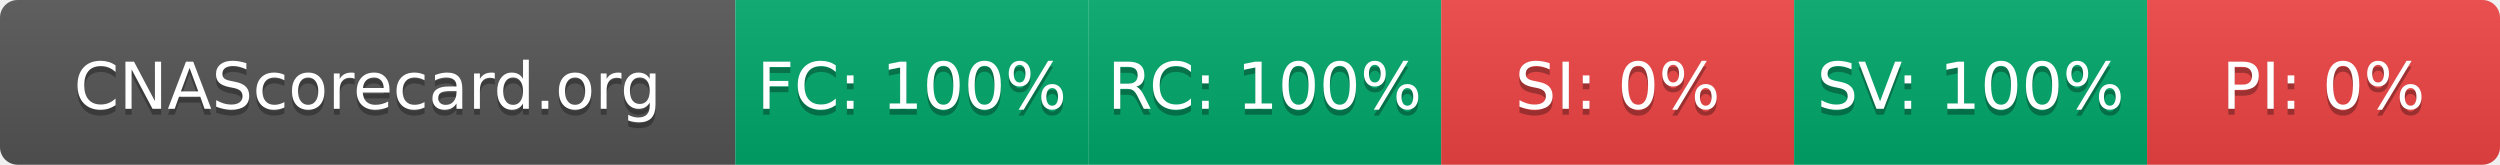
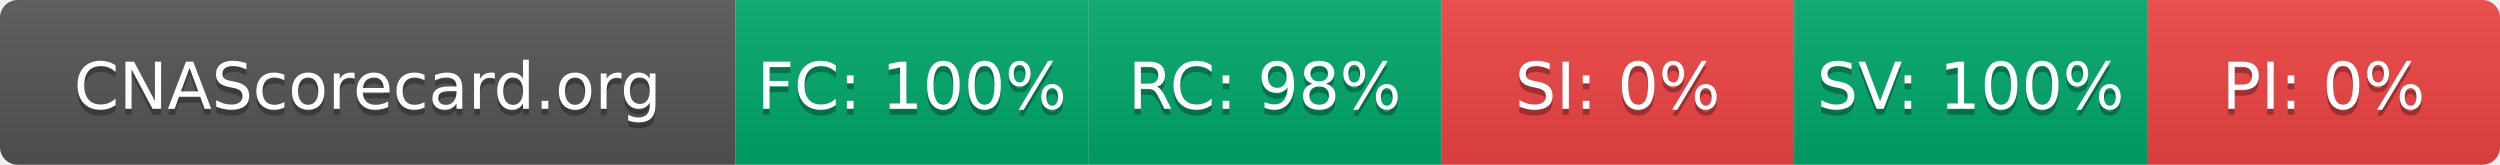
- <svg xmlns="http://www.w3.org/2000/svg" width="425" height="28" role="img" aria-label="CNAScorecard.org: FC:100% RC:100% SI:0% SV:100% PI:0%">
+ <svg xmlns="http://www.w3.org/2000/svg" width="425" height="28" role="img" aria-label="CNAScorecard.org: FC:100% RC:98% SI:0% SV:100% PI:0%">
  <linearGradient id="s" x2="0" y2="100%">
    <stop offset="0" stop-color="#bbb" stop-opacity=".1" />
    <stop offset="1" stop-opacity=".1" />
  </linearGradient>
  <clipPath id="r">
    <rect width="425" height="28" rx="3" fill="#fff" />
  </clipPath>
  <g clip-path="url(#r)">
    <rect width="125" height="28" fill="#555" />
    <rect x="125" width="60" height="28" fill="#00A86B" />
    <rect x="185" width="60" height="28" fill="#00A86B" />
    <rect x="245" width="60" height="28" fill="#EF4444" />
    <rect x="305" width="60" height="28" fill="#00A86B" />
    <rect x="365" width="60" height="28" fill="#EF4444" />
    <rect width="425" height="28" fill="url(#s)" />
  </g>
  <g fill="#fff" text-anchor="middle" font-family="Verdana,Geneva,DejaVu Sans,sans-serif" text-rendering="geometricPrecision" font-size="110">
    <text aria-hidden="true" x="625" y="195" fill="#010101" fill-opacity=".3" transform="scale(.1)" textLength="1050">CNAScorecard.org</text>
    <text x="625" y="185" transform="scale(.1)" fill="#fff" textLength="1050">CNAScorecard.org</text>
    <text aria-hidden="true" x="1550" y="195" fill="#010101" fill-opacity=".3" transform="scale(.1)" textLength="440">FC: 100%</text>
    <text x="1550" y="185" transform="scale(.1)" fill="#fff" textLength="440">FC: 100%</text>
-     <text aria-hidden="true" x="2150" y="195" fill="#010101" fill-opacity=".3" transform="scale(.1)" textLength="440">RC: 100%</text>
-     <text x="2150" y="185" transform="scale(.1)" fill="#fff" textLength="440">RC: 100%</text>
+     <text aria-hidden="true" x="2150" y="195" fill="#010101" fill-opacity=".3" transform="scale(.1)" textLength="385">RC: 98%</text>
+     <text x="2150" y="185" transform="scale(.1)" fill="#fff" textLength="385">RC: 98%</text>
    <text aria-hidden="true" x="2750" y="195" fill="#010101" fill-opacity=".3" transform="scale(.1)" textLength="330">SI: 0%</text>
    <text x="2750" y="185" transform="scale(.1)" fill="#fff" textLength="330">SI: 0%</text>
    <text aria-hidden="true" x="3350" y="195" fill="#010101" fill-opacity=".3" transform="scale(.1)" textLength="440">SV: 100%</text>
    <text x="3350" y="185" transform="scale(.1)" fill="#fff" textLength="440">SV: 100%</text>
    <text aria-hidden="true" x="3950" y="195" fill="#010101" fill-opacity=".3" transform="scale(.1)" textLength="330">PI: 0%</text>
    <text x="3950" y="185" transform="scale(.1)" fill="#fff" textLength="330">PI: 0%</text>
  </g>
</svg>
